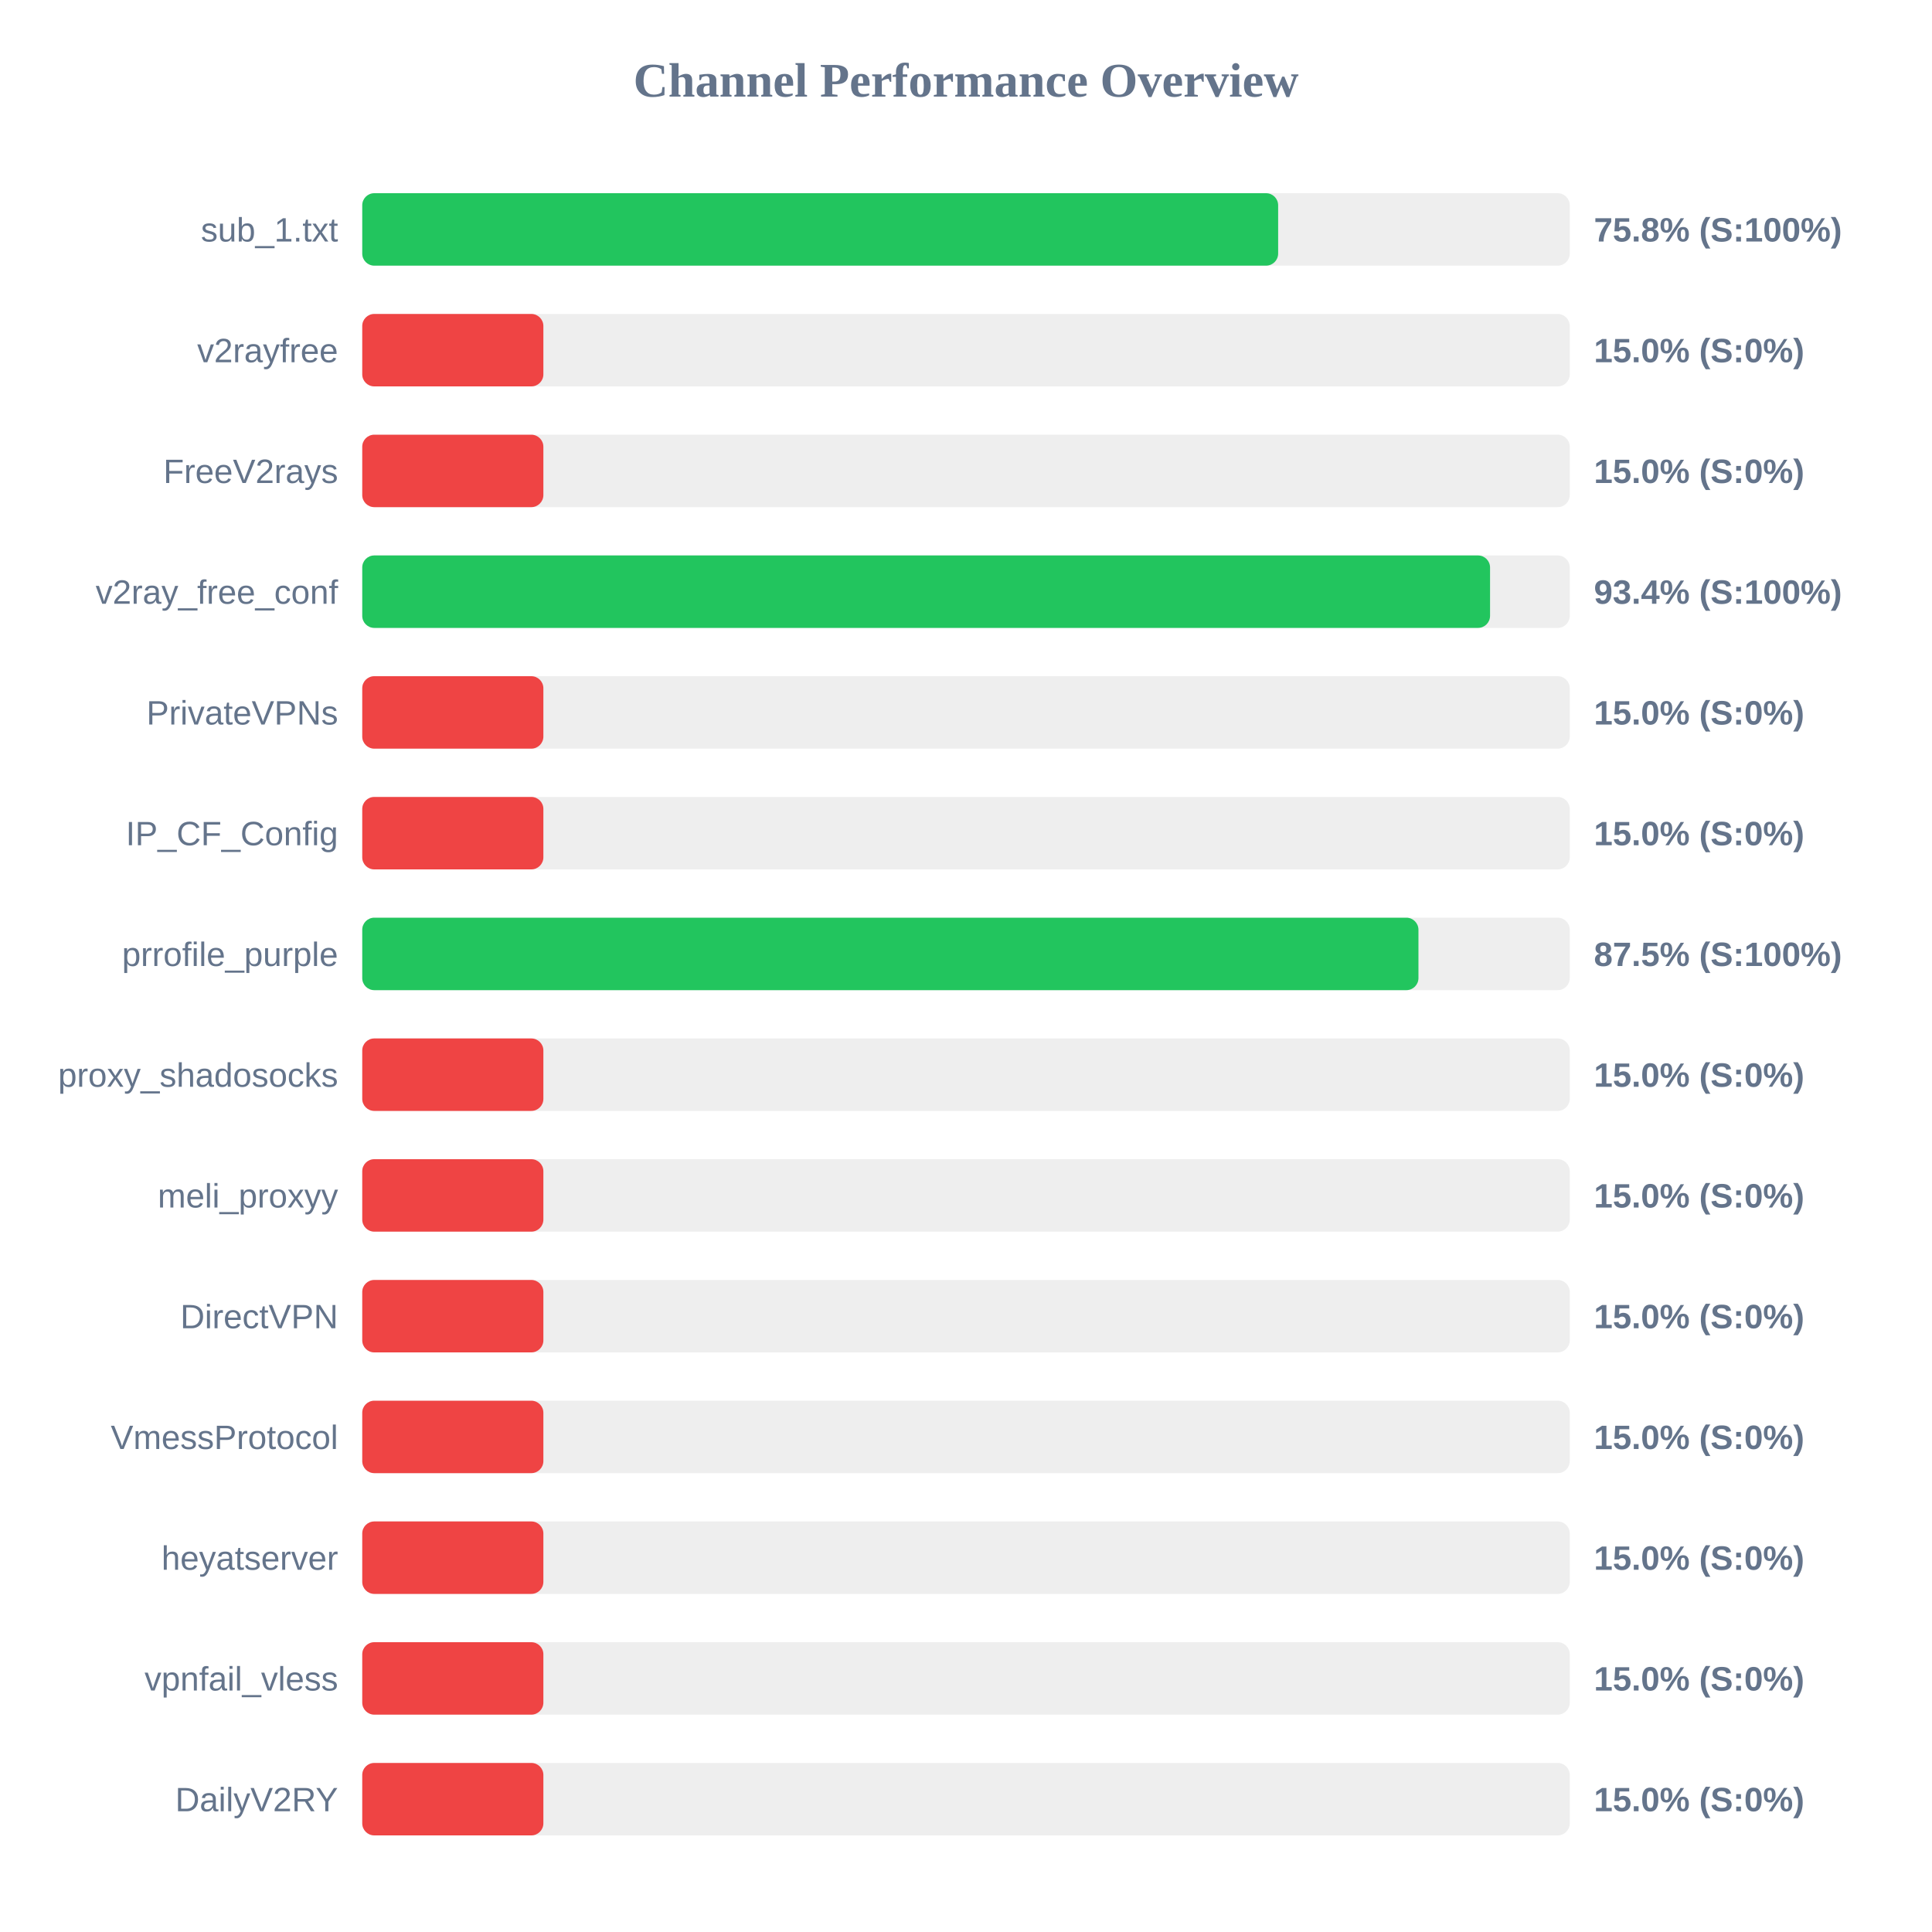
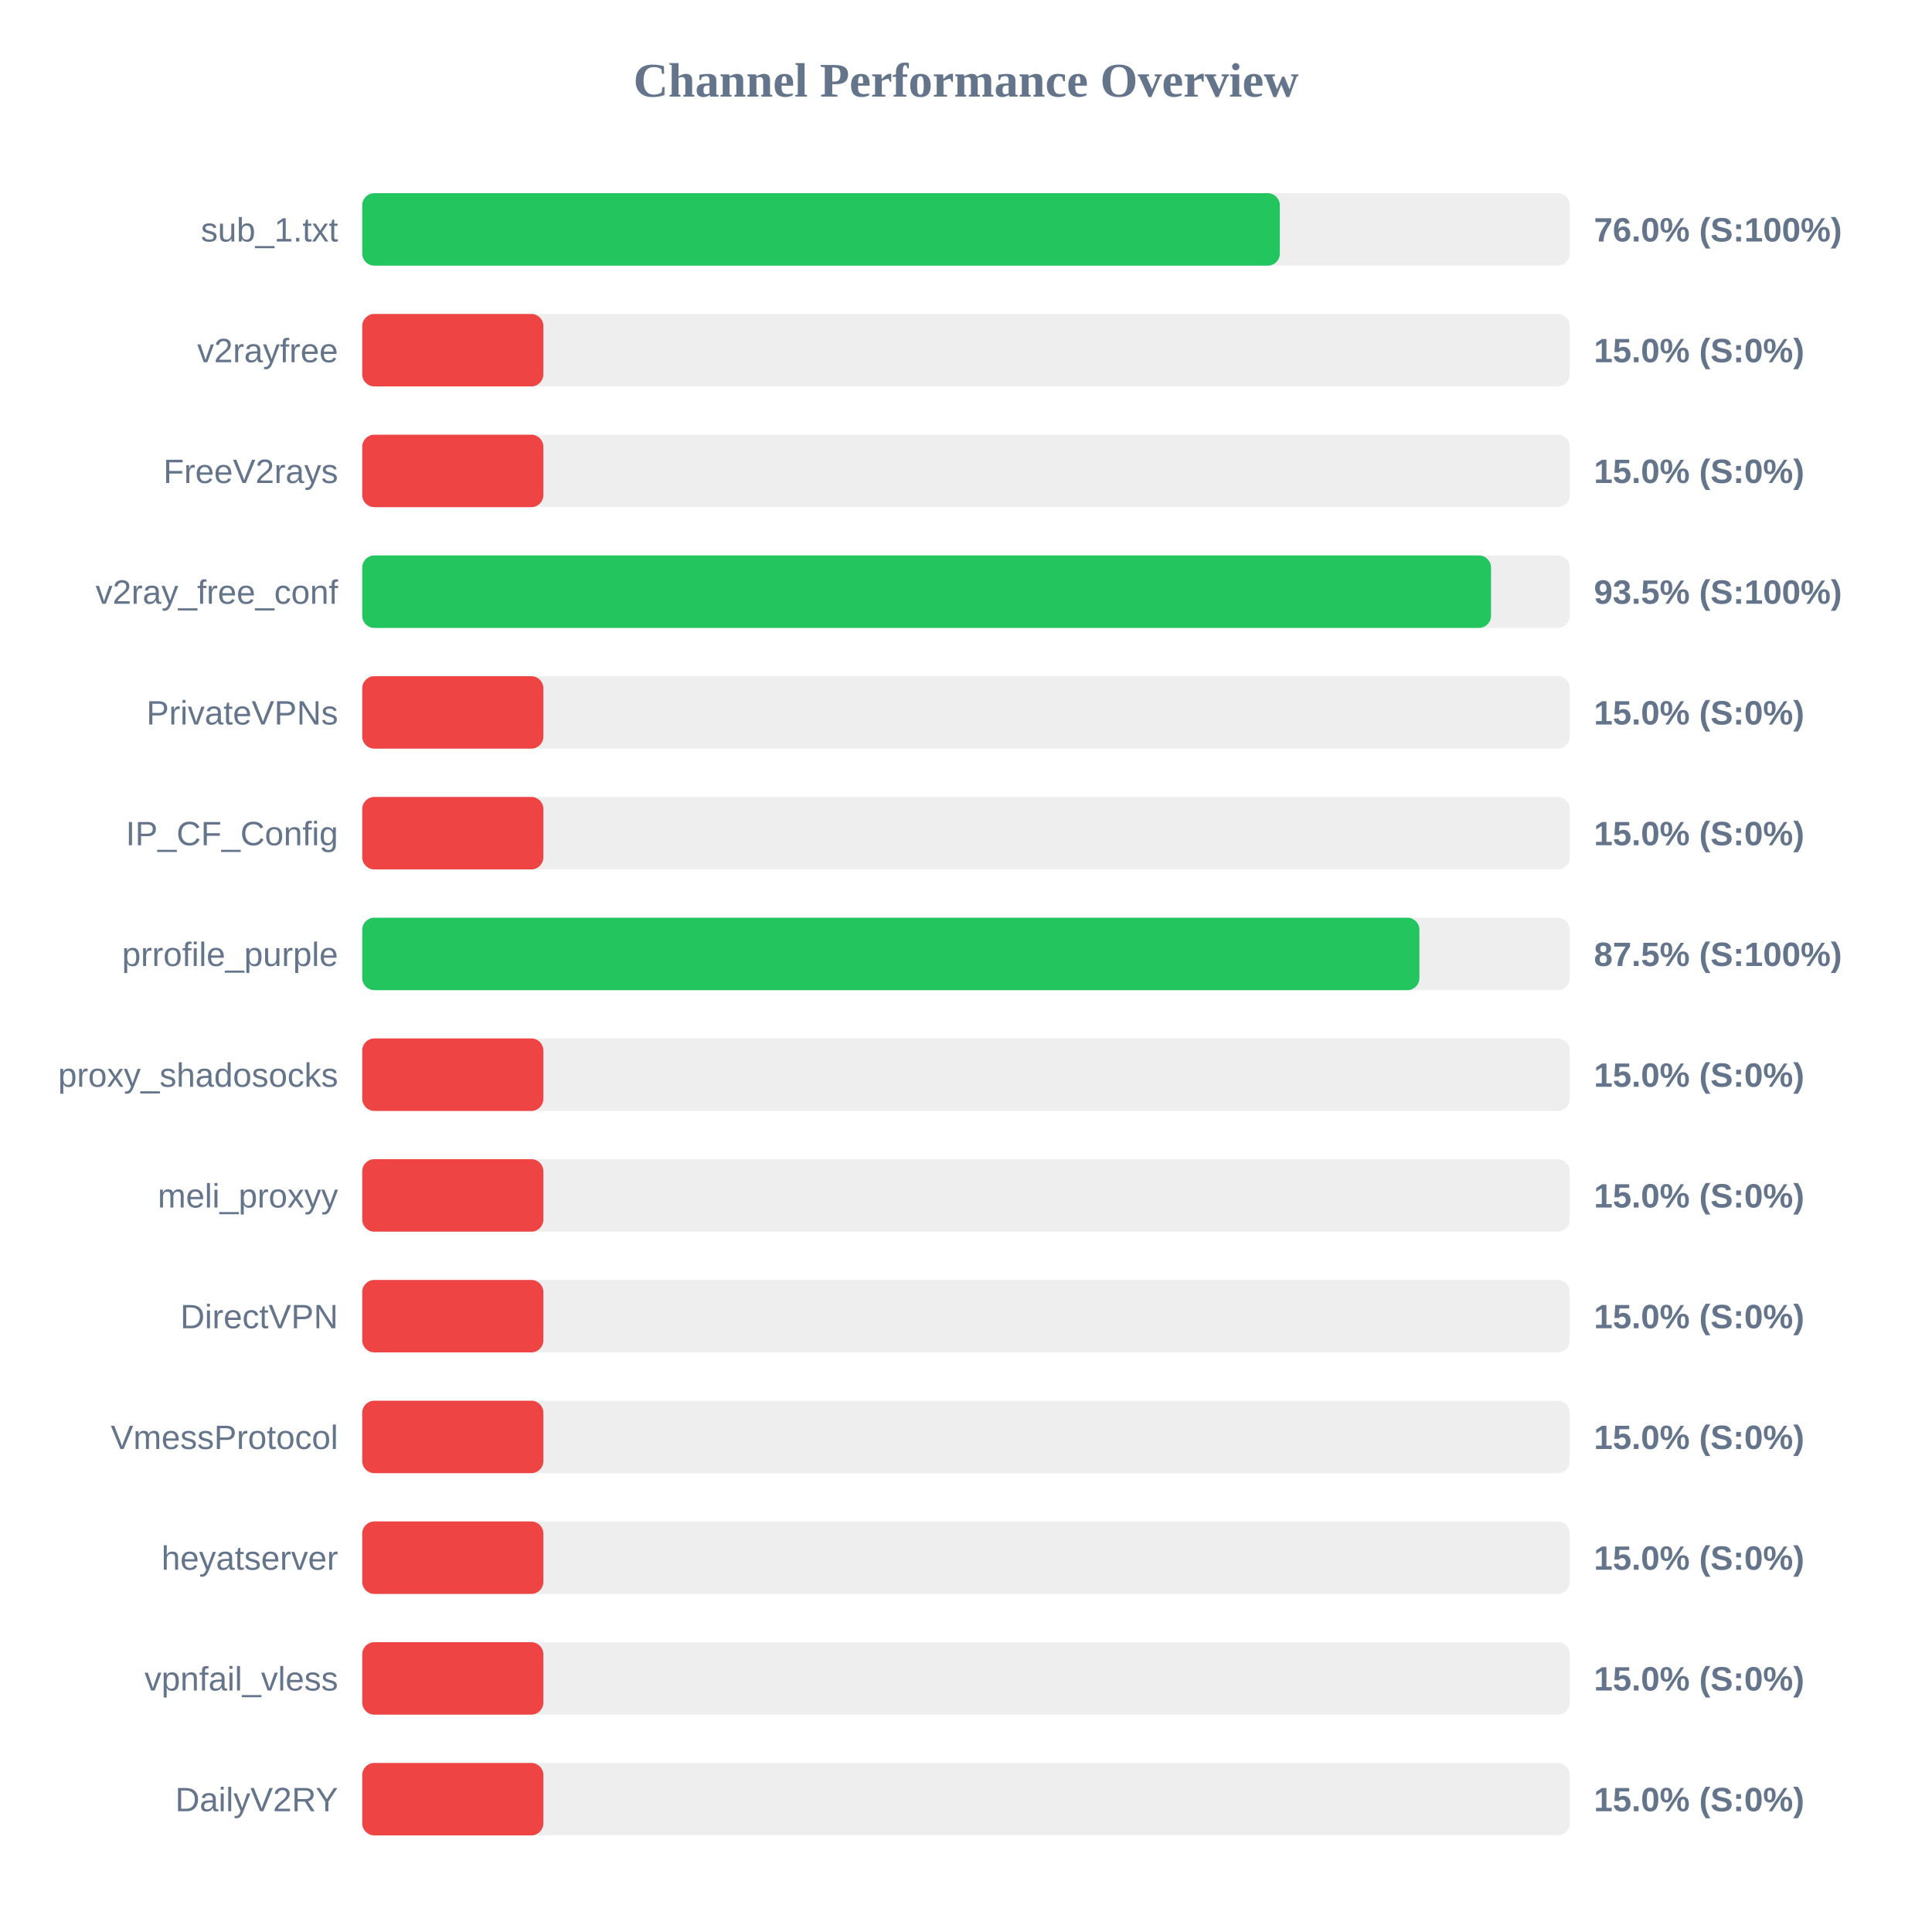
<svg xmlns="http://www.w3.org/2000/svg" width="800" height="800" version="1.1">
  <style>
        .row { font: 14px Arial; fill: #64748b; }
        .score { font: bold 14px Arial; fill: #64748b; }
    </style>
  <text x="400" y="40" text-anchor="middle" font-size="20px" font-weight="bold" fill="#64748b">Channel Performance Overview</text>
  <rect x="150" y="80" width="500" height="30" fill="#eee" rx="5" />
-   <rect x="150" y="80" width="379.25" height="30" fill="#22c55e" rx="5" />
+   <rect x="150" y="80" width="379.95" height="30" fill="#22c55e" rx="5" />
  <text x="140" y="100" text-anchor="end" class="row">sub_1.txt</text>
-   <text x="660" y="100" text-anchor="start" class="score">75.8% (S:100%)</text>
+   <text x="660" y="100" text-anchor="start" class="score">76.0% (S:100%)</text>
  <rect x="150" y="130" width="500" height="30" fill="#eee" rx="5" />
  <rect x="150" y="130" width="75.0" height="30" fill="#ef4444" rx="5" />
  <text x="140" y="150" text-anchor="end" class="row">v2rayfree</text>
  <text x="660" y="150" text-anchor="start" class="score">15.0% (S:0%)</text>
  <rect x="150" y="180" width="500" height="30" fill="#eee" rx="5" />
  <rect x="150" y="180" width="75.0" height="30" fill="#ef4444" rx="5" />
  <text x="140" y="200" text-anchor="end" class="row">FreeV2rays</text>
  <text x="660" y="200" text-anchor="start" class="score">15.0% (S:0%)</text>
  <rect x="150" y="230" width="500" height="30" fill="#eee" rx="5" />
-   <rect x="150" y="230" width="467.0" height="30" fill="#22c55e" rx="5" />
+   <rect x="150" y="230" width="467.4" height="30" fill="#22c55e" rx="5" />
  <text x="140" y="250" text-anchor="end" class="row">v2ray_free_conf</text>
-   <text x="660" y="250" text-anchor="start" class="score">93.4% (S:100%)</text>
+   <text x="660" y="250" text-anchor="start" class="score">93.5% (S:100%)</text>
  <rect x="150" y="280" width="500" height="30" fill="#eee" rx="5" />
  <rect x="150" y="280" width="75.0" height="30" fill="#ef4444" rx="5" />
  <text x="140" y="300" text-anchor="end" class="row">PrivateVPNs</text>
  <text x="660" y="300" text-anchor="start" class="score">15.0% (S:0%)</text>
  <rect x="150" y="330" width="500" height="30" fill="#eee" rx="5" />
  <rect x="150" y="330" width="75.0" height="30" fill="#ef4444" rx="5" />
  <text x="140" y="350" text-anchor="end" class="row">IP_CF_Config</text>
  <text x="660" y="350" text-anchor="start" class="score">15.0% (S:0%)</text>
  <rect x="150" y="380" width="500" height="30" fill="#eee" rx="5" />
-   <rect x="150" y="380" width="437.35" height="30" fill="#22c55e" rx="5" />
+   <rect x="150" y="380" width="437.75" height="30" fill="#22c55e" rx="5" />
  <text x="140" y="400" text-anchor="end" class="row">prrofile_purple</text>
  <text x="660" y="400" text-anchor="start" class="score">87.5% (S:100%)</text>
  <rect x="150" y="430" width="500" height="30" fill="#eee" rx="5" />
  <rect x="150" y="430" width="75.0" height="30" fill="#ef4444" rx="5" />
  <text x="140" y="450" text-anchor="end" class="row">proxy_shadosocks</text>
  <text x="660" y="450" text-anchor="start" class="score">15.0% (S:0%)</text>
  <rect x="150" y="480" width="500" height="30" fill="#eee" rx="5" />
  <rect x="150" y="480" width="75.0" height="30" fill="#ef4444" rx="5" />
  <text x="140" y="500" text-anchor="end" class="row">meli_proxyy</text>
  <text x="660" y="500" text-anchor="start" class="score">15.0% (S:0%)</text>
  <rect x="150" y="530" width="500" height="30" fill="#eee" rx="5" />
  <rect x="150" y="530" width="75.0" height="30" fill="#ef4444" rx="5" />
  <text x="140" y="550" text-anchor="end" class="row">DirectVPN</text>
  <text x="660" y="550" text-anchor="start" class="score">15.0% (S:0%)</text>
  <rect x="150" y="580" width="500" height="30" fill="#eee" rx="5" />
  <rect x="150" y="580" width="75.0" height="30" fill="#ef4444" rx="5" />
  <text x="140" y="600" text-anchor="end" class="row">VmessProtocol</text>
  <text x="660" y="600" text-anchor="start" class="score">15.0% (S:0%)</text>
  <rect x="150" y="630" width="500" height="30" fill="#eee" rx="5" />
  <rect x="150" y="630" width="75.0" height="30" fill="#ef4444" rx="5" />
  <text x="140" y="650" text-anchor="end" class="row">heyatserver</text>
  <text x="660" y="650" text-anchor="start" class="score">15.0% (S:0%)</text>
  <rect x="150" y="680" width="500" height="30" fill="#eee" rx="5" />
  <rect x="150" y="680" width="75.0" height="30" fill="#ef4444" rx="5" />
  <text x="140" y="700" text-anchor="end" class="row">vpnfail_vless</text>
  <text x="660" y="700" text-anchor="start" class="score">15.0% (S:0%)</text>
  <rect x="150" y="730" width="500" height="30" fill="#eee" rx="5" />
  <rect x="150" y="730" width="75.0" height="30" fill="#ef4444" rx="5" />
  <text x="140" y="750" text-anchor="end" class="row">DailyV2RY</text>
  <text x="660" y="750" text-anchor="start" class="score">15.0% (S:0%)</text>
</svg>
